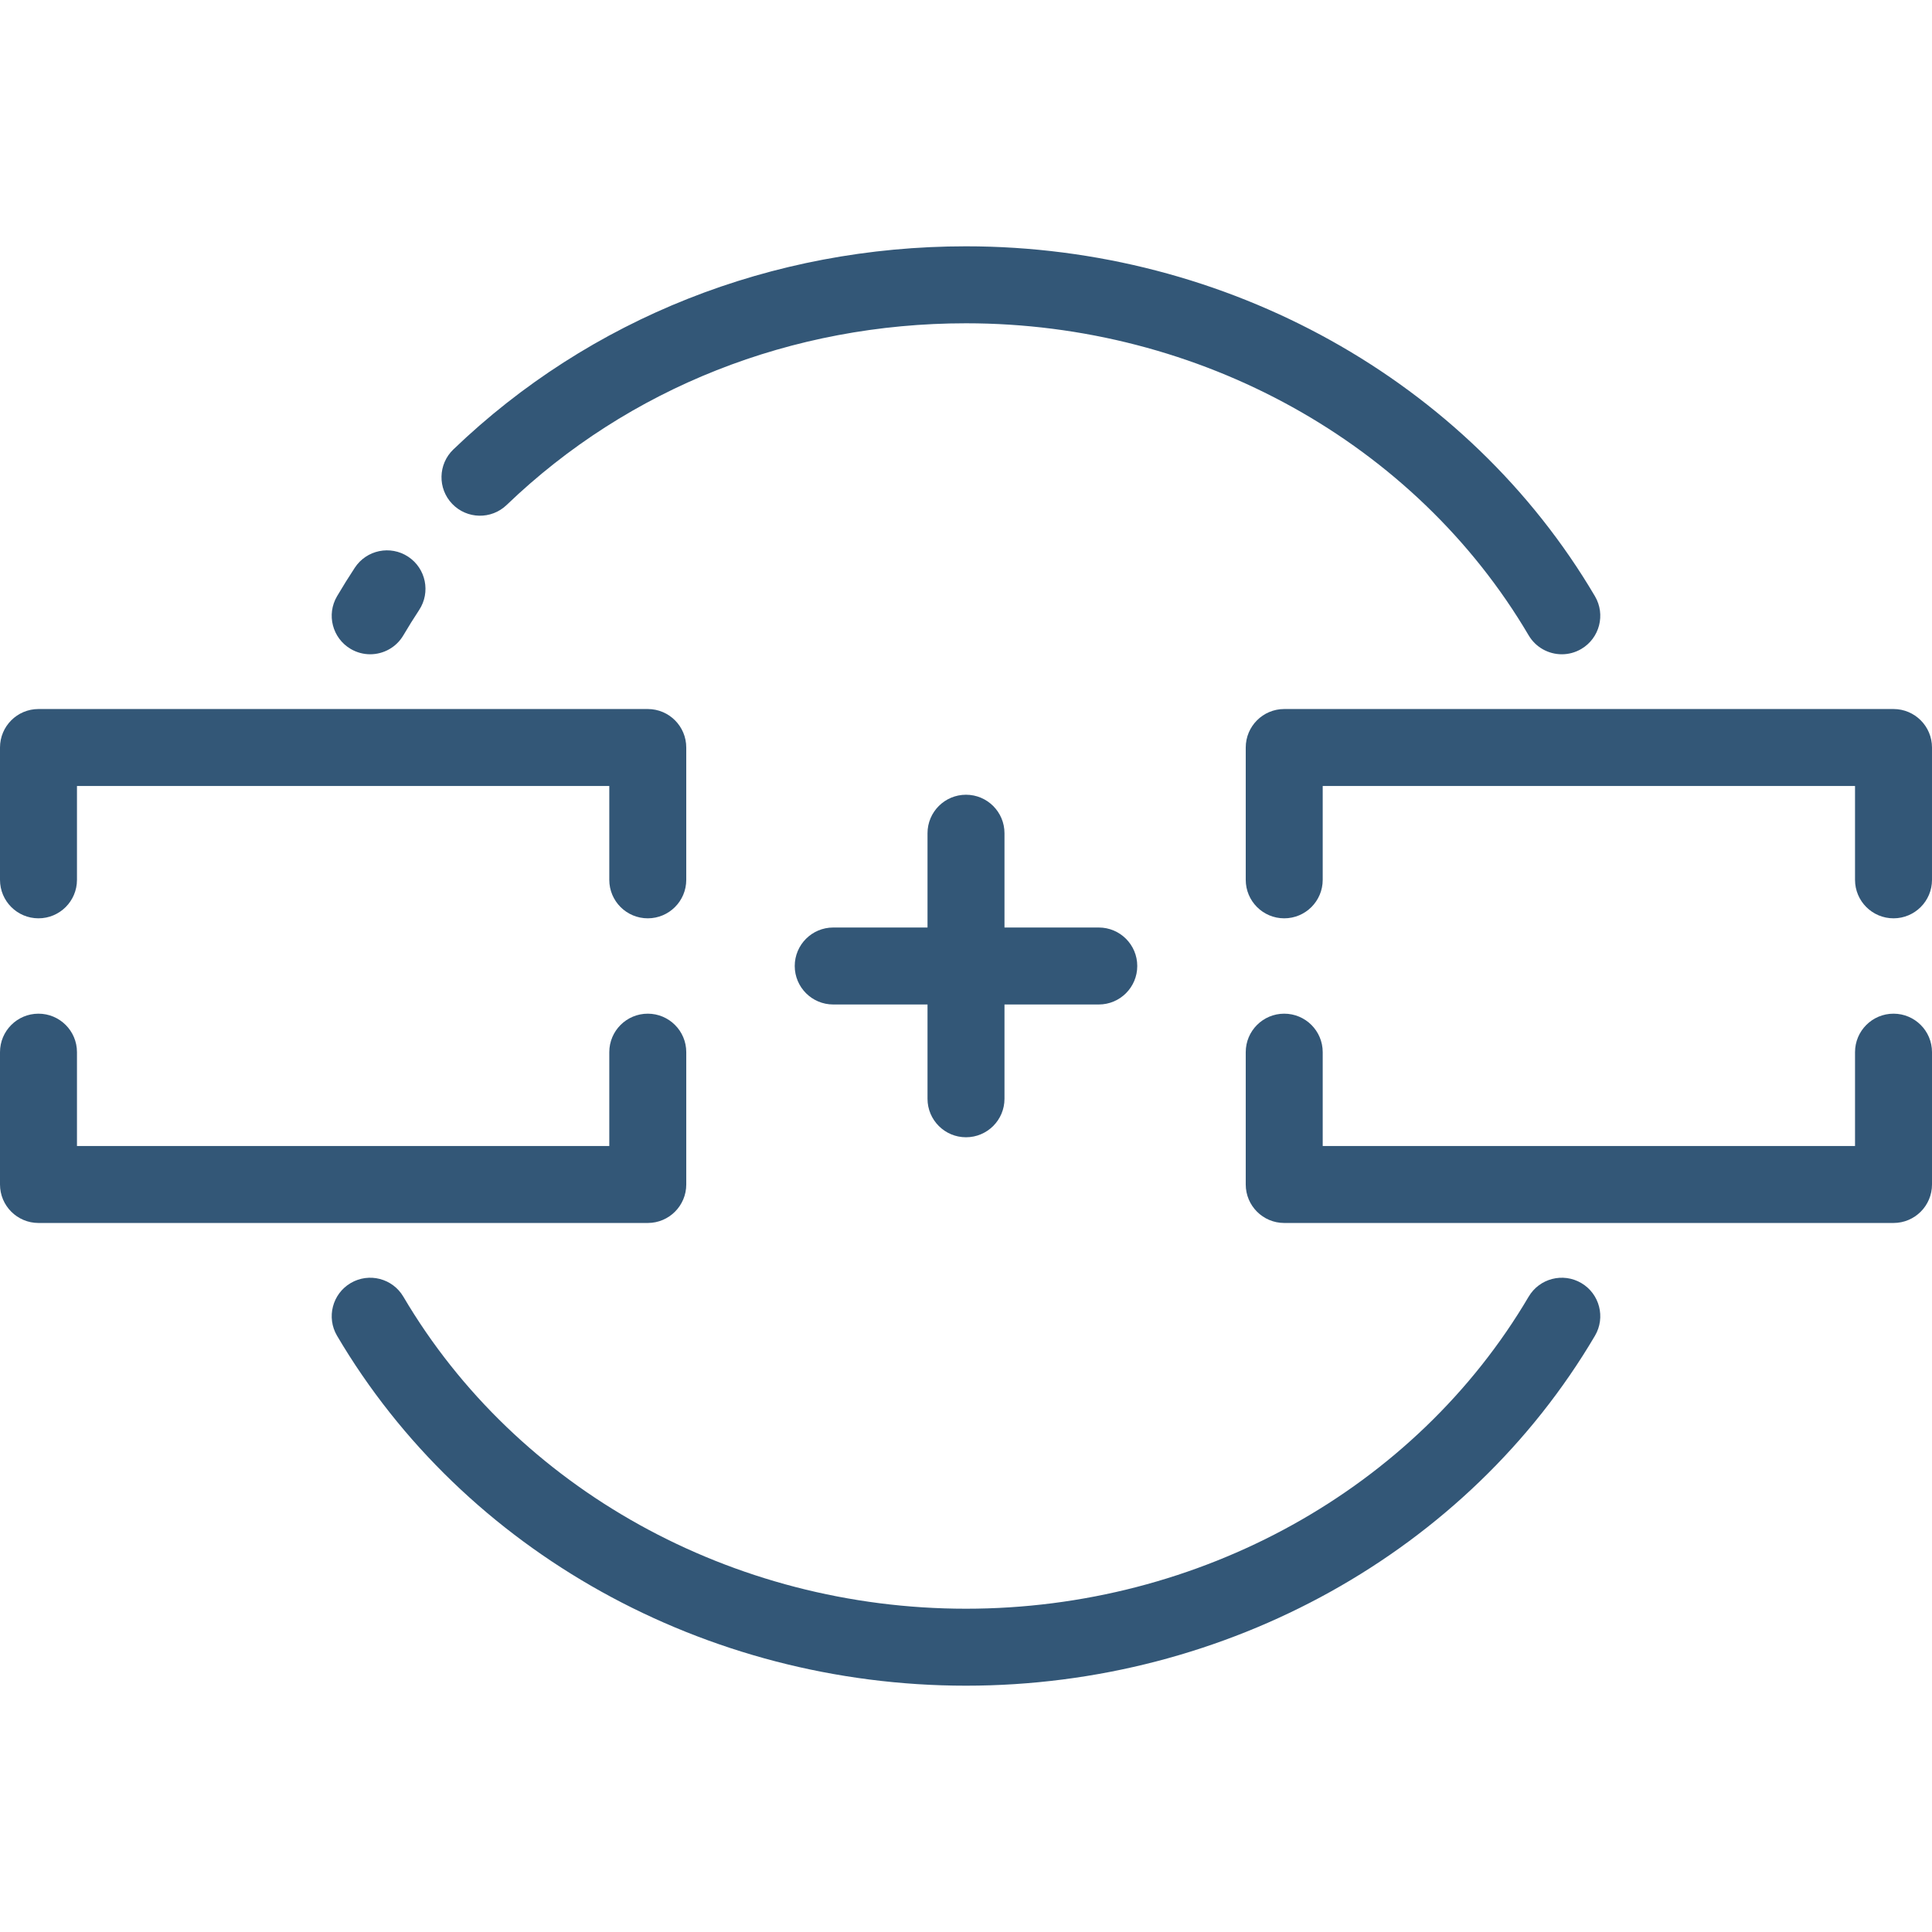
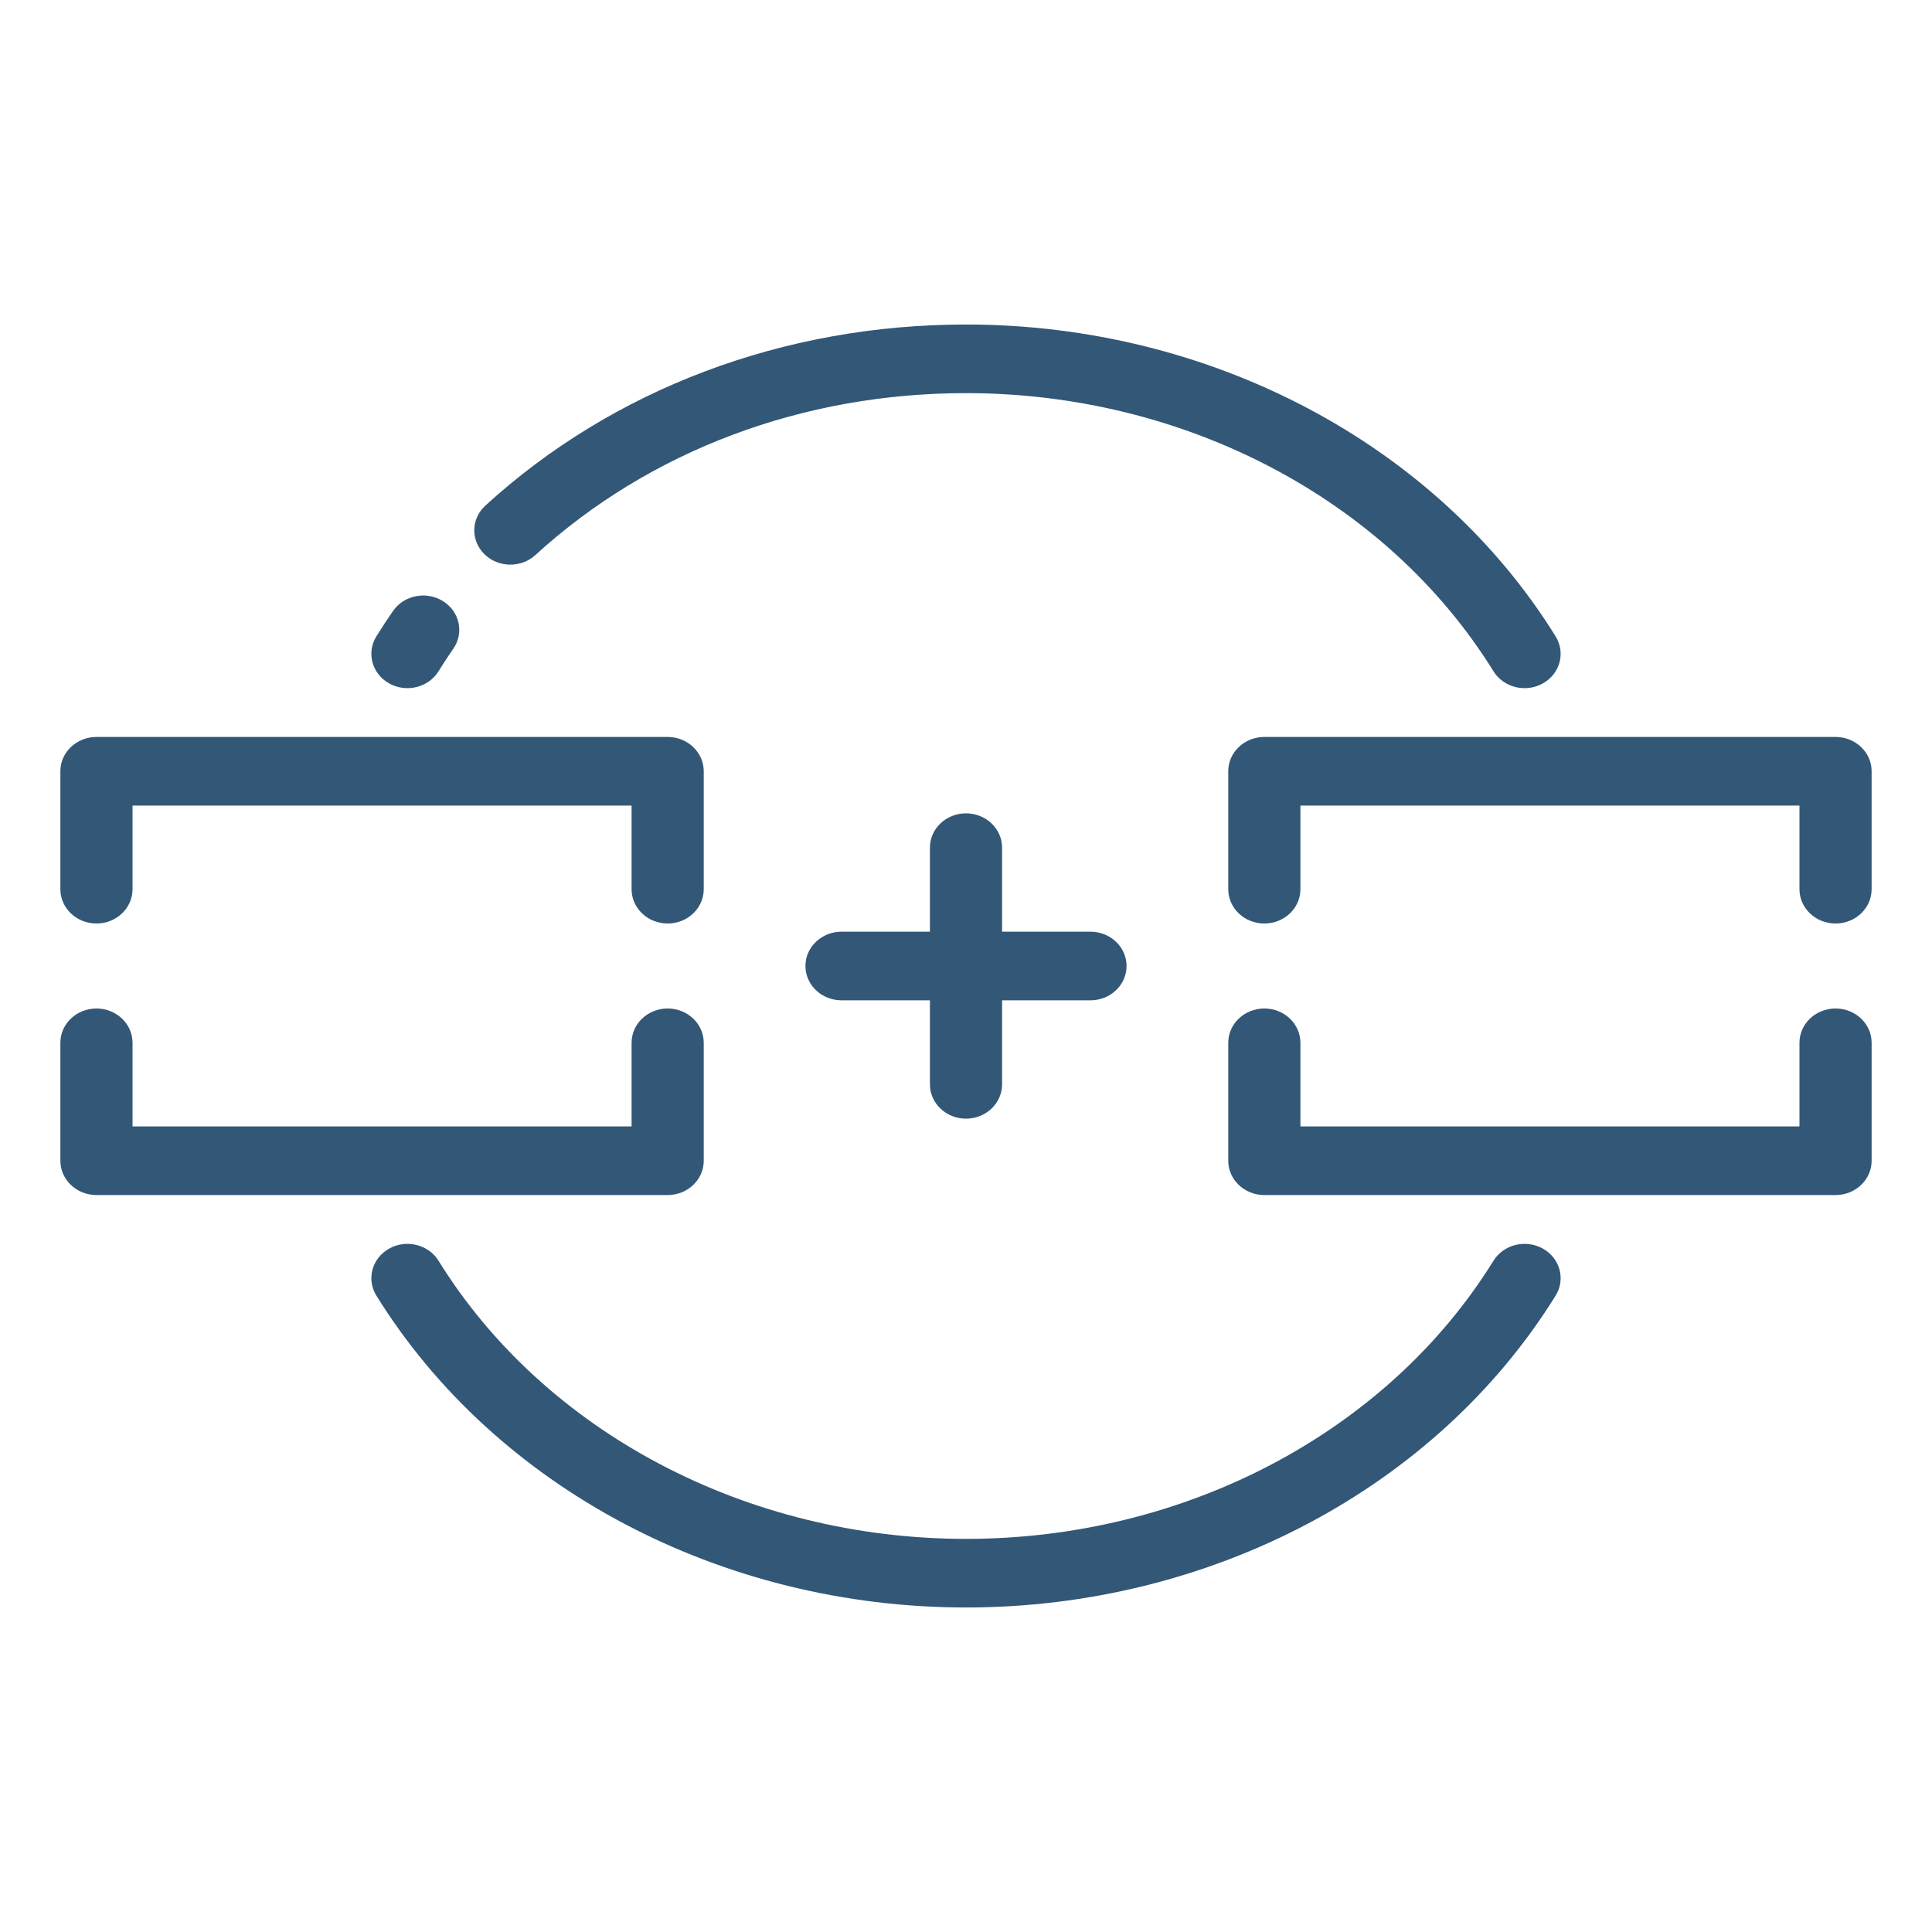
<svg xmlns="http://www.w3.org/2000/svg" version="1.1" id="Layer_1" x="0px" y="0px" viewBox="0 0 512 512" style="enable-background:new 0 0 512 512;" xml:space="preserve" width="512px" height="512px">
-   <g>
-     <g>
-       <path d="M171.667,268.635c-5.633,0-10.199,4.567-10.199,10.199v24.868H20.398v-24.868c0-5.632-4.566-10.199-10.199-10.199    C4.566,268.635,0,273.202,0,278.834v35.067c0,5.632,4.566,10.199,10.199,10.199h161.468c5.633,0,10.199-4.567,10.199-10.199    v-35.067C181.866,273.202,177.3,268.635,171.667,268.635z" fill="#335777" />
+   <defs id="defs83" />
+   <g id="g919" transform="matrix(0.9375,0,0,0.8913357,16,27.81806)" style="stroke-width:1.094">
+     <g id="g6" style="stroke-width:1.094">
+       <g id="g4" style="stroke-width:1.094">
+         <path id="path2" d="m 171.667,268.635 c -5.633,0 -10.199,4.567 -10.199,10.199 v 24.868 H 20.398 v -24.868 c 0,-5.632 -4.566,-10.199 -10.199,-10.199 C 4.566,268.635 0,273.202 0,278.834 v 35.067 c 0,5.632 4.566,10.199 10.199,10.199 h 161.468 c 5.633,0 10.199,-4.567 10.199,-10.199 v -35.067 c 0,-5.632 -4.566,-10.199 -10.199,-10.199 z" style="fill:#335777;stroke-width:1.094" />
+       </g>
+     </g>
+     <g id="g12" style="stroke-width:1.094">
+       <g id="g10" style="stroke-width:1.094">
+         <path id="path8" d="M 171.667,187.9 H 10.199 C 4.566,187.9 0,192.467 0,198.099 v 35.067 c 0,5.633 4.566,10.199 10.199,10.199 5.633,0 10.199,-4.567 10.199,-10.199 v -24.868 h 141.069 v 24.868 c 0,5.632 4.566,10.199 10.199,10.199 5.633,0 10.199,-4.567 10.199,-10.199 V 198.099 C 181.866,192.467 177.3,187.9 171.667,187.9 Z" style="fill:#335777;stroke-width:1.094" />
+       </g>
+     </g>
+     <g id="g18" style="stroke-width:1.094">
+       <g id="g16" style="stroke-width:1.094">
+         <path id="path14" d="m 501.801,268.635 c -5.633,0 -10.199,4.567 -10.199,10.199 v 24.868 h -141.07 v -24.868 c 0,-5.632 -4.566,-10.199 -10.199,-10.199 -5.633,0 -10.199,4.567 -10.199,10.199 v 35.067 c 0,5.632 4.566,10.199 10.199,10.199 h 161.468 c 5.633,0 10.199,-4.567 10.199,-10.199 v -35.067 c 0,-5.633 -4.566,-10.199 -10.199,-10.199 z" style="fill:#335777;stroke-width:1.094" />
+       </g>
+     </g>
+     <g id="g24" style="stroke-width:1.094">
+       <g id="g22" style="stroke-width:1.094">
+         <path id="path20" d="M 501.801,187.9 H 340.333 c -5.633,0 -10.199,4.567 -10.199,10.199 v 35.067 c 0,5.632 4.566,10.199 10.199,10.199 5.633,0 10.199,-4.567 10.199,-10.199 v -24.868 h 141.069 v 24.868 c 0,5.632 4.566,10.199 10.199,10.199 5.633,0 10.199,-4.567 10.199,-10.199 V 198.099 C 512,192.467 507.434,187.9 501.801,187.9 Z" style="fill:#335777;stroke-width:1.094" />
+       </g>
+     </g>
+     <g id="g30" style="stroke-width:1.094">
+       <g id="g28" style="stroke-width:1.094">
+         <path id="path26" d="m 419.069,340.025 c -4.854,-2.858 -11.106,-1.242 -13.964,3.612 -30.044,51.005 -87.177,82.69 -149.105,82.69 -61.928,0 -119.061,-31.685 -149.104,-82.69 -2.859,-4.854 -9.111,-6.47 -13.964,-3.612 -4.854,2.859 -6.47,9.111 -3.612,13.964 33.692,57.201 97.56,92.736 166.68,92.736 69.12,0 132.988,-35.535 166.68,-92.736 2.859,-4.854 1.243,-11.105 -3.611,-13.964 z" style="fill:#335777;stroke-width:1.094" />
+       </g>
+     </g>
+     <g id="g36" style="stroke-width:1.094">
+       <g id="g34" style="stroke-width:1.094">
+         <path id="path32" d="m 108.165,147.528 c -4.704,-3.096 -11.029,-1.795 -14.128,2.911 -1.629,2.474 -3.216,5.022 -4.718,7.572 -2.858,4.854 -1.241,11.105 3.613,13.964 1.626,0.957 3.408,1.414 5.167,1.414 3.493,0 6.896,-1.797 8.797,-5.025 1.331,-2.258 2.737,-4.515 4.181,-6.707 3.096,-4.706 1.793,-11.03 -2.912,-14.129 z" style="fill:#335777;stroke-width:1.094" />
+       </g>
+     </g>
+     <g id="g42" style="stroke-width:1.094">
+       <g id="g40" style="stroke-width:1.094">
+         <path id="path38" d="M 422.68,158.011 C 388.988,100.81 325.12,65.275 256,65.275 c -51.484,0 -99.735,19.12 -135.867,53.84 -4.061,3.903 -4.19,10.359 -0.288,14.422 3.902,4.06 10.359,4.191 14.421,0.288 32.314,-31.05 75.547,-48.15 121.734,-48.15 61.929,0 119.061,31.685 149.104,82.69 1.901,3.228 5.304,5.025 8.797,5.025 1.759,0 3.542,-0.456 5.167,-1.414 4.854,-2.86 6.47,-9.112 3.612,-13.965 z" style="fill:#335777;stroke-width:1.094" />
+       </g>
+     </g>
+     <g id="g48" style="stroke-width:1.094">
+       <g id="g46" style="stroke-width:1.094">
+         <path id="path44" d="m 291.187,245.801 h -24.988 v -24.988 c 0,-5.632 -4.566,-10.199 -10.199,-10.199 -5.633,0 -10.199,4.567 -10.199,10.199 v 24.988 h -24.988 c -5.633,0 -10.199,4.567 -10.199,10.199 0,5.632 4.566,10.199 10.199,10.199 h 24.988 v 24.988 c 0,5.632 4.566,10.199 10.199,10.199 5.633,0 10.199,-4.567 10.199,-10.199 v -24.988 h 24.988 c 5.633,0 10.199,-4.567 10.199,-10.199 0,-5.632 -4.566,-10.199 -10.199,-10.199 z" style="fill:#335777;stroke-width:1.094" />
+       </g>
    </g>
  </g>
-   <g>
-     <g>
-       <path d="M171.667,187.9H10.199C4.566,187.9,0,192.467,0,198.099v35.067c0,5.633,4.566,10.199,10.199,10.199    c5.633,0,10.199-4.567,10.199-10.199v-24.868h141.069v24.868c0,5.632,4.566,10.199,10.199,10.199s10.199-4.567,10.199-10.199    v-35.067C181.866,192.467,177.3,187.9,171.667,187.9z" fill="#335777" />
-     </g>
-   </g>
-   <g>
-     <g>
-       <path d="M501.801,268.635c-5.633,0-10.199,4.567-10.199,10.199v24.868H350.532v-24.868c0-5.632-4.566-10.199-10.199-10.199    c-5.633,0-10.199,4.567-10.199,10.199v35.067c0,5.632,4.566,10.199,10.199,10.199h161.468c5.633,0,10.199-4.567,10.199-10.199    v-35.067C512,273.201,507.434,268.635,501.801,268.635z" fill="#335777" />
-     </g>
-   </g>
-   <g>
-     <g>
-       <path d="M501.801,187.9H340.333c-5.633,0-10.199,4.567-10.199,10.199v35.067c0,5.632,4.566,10.199,10.199,10.199    c5.633,0,10.199-4.567,10.199-10.199v-24.868h141.069v24.868c0,5.632,4.566,10.199,10.199,10.199    c5.633,0,10.199-4.567,10.199-10.199v-35.067C512,192.467,507.434,187.9,501.801,187.9z" fill="#335777" />
-     </g>
-   </g>
-   <g>
-     <g>
-       <path d="M419.069,340.025c-4.854-2.858-11.106-1.242-13.964,3.612c-30.044,51.005-87.177,82.69-149.105,82.69    s-119.061-31.685-149.104-82.69c-2.859-4.854-9.111-6.47-13.964-3.612c-4.854,2.859-6.47,9.111-3.612,13.964    C123.012,411.19,186.88,446.725,256,446.725s132.988-35.535,166.68-92.736C425.539,349.135,423.923,342.884,419.069,340.025z" fill="#335777" />
-     </g>
-   </g>
-   <g>
-     <g>
-       <path d="M108.165,147.528c-4.704-3.096-11.029-1.795-14.128,2.911c-1.629,2.474-3.216,5.022-4.718,7.572    c-2.858,4.854-1.241,11.105,3.613,13.964c1.626,0.957,3.408,1.414,5.167,1.414c3.493,0,6.896-1.797,8.797-5.025    c1.331-2.258,2.737-4.515,4.181-6.707C114.173,156.951,112.87,150.627,108.165,147.528z" fill="#335777" />
-     </g>
-   </g>
-   <g>
-     <g>
-       <path d="M422.68,158.011C388.988,100.81,325.12,65.275,256,65.275c-51.484,0-99.735,19.12-135.867,53.84    c-4.061,3.903-4.19,10.359-0.288,14.422c3.902,4.06,10.359,4.191,14.421,0.288c32.314-31.05,75.547-48.15,121.734-48.15    c61.929,0,119.061,31.685,149.104,82.69c1.901,3.228,5.304,5.025,8.797,5.025c1.759,0,3.542-0.456,5.167-1.414    C423.922,169.116,425.538,162.864,422.68,158.011z" fill="#335777" />
-     </g>
-   </g>
-   <g>
-     <g>
-       <path d="M291.187,245.801h-24.988v-24.988c0-5.632-4.566-10.199-10.199-10.199c-5.633,0-10.199,4.567-10.199,10.199v24.988    h-24.988c-5.633,0-10.199,4.567-10.199,10.199s4.566,10.199,10.199,10.199h24.988v24.988c0,5.632,4.566,10.199,10.199,10.199    c5.633,0,10.199-4.567,10.199-10.199v-24.988h24.988c5.633,0,10.199-4.567,10.199-10.199S296.82,245.801,291.187,245.801z" fill="#335777" />
-     </g>
-   </g>
-   <g>
- </g>
-   <g>
- </g>
-   <g>
- </g>
-   <g>
- </g>
-   <g>
- </g>
-   <g>
- </g>
-   <g>
- </g>
-   <g>
- </g>
-   <g>
- </g>
-   <g>
- </g>
-   <g>
- </g>
-   <g>
- </g>
-   <g>
- </g>
-   <g>
- </g>
-   <g>
- </g>
+   <g id="g50" />
+   <g id="g52" />
+   <g id="g54" />
+   <g id="g56" />
+   <g id="g58" />
+   <g id="g60" />
+   <g id="g62" />
+   <g id="g64" />
+   <g id="g66" />
+   <g id="g68" />
+   <g id="g70" />
+   <g id="g72" />
+   <g id="g74" />
+   <g id="g76" />
+   <g id="g78" />
</svg>
